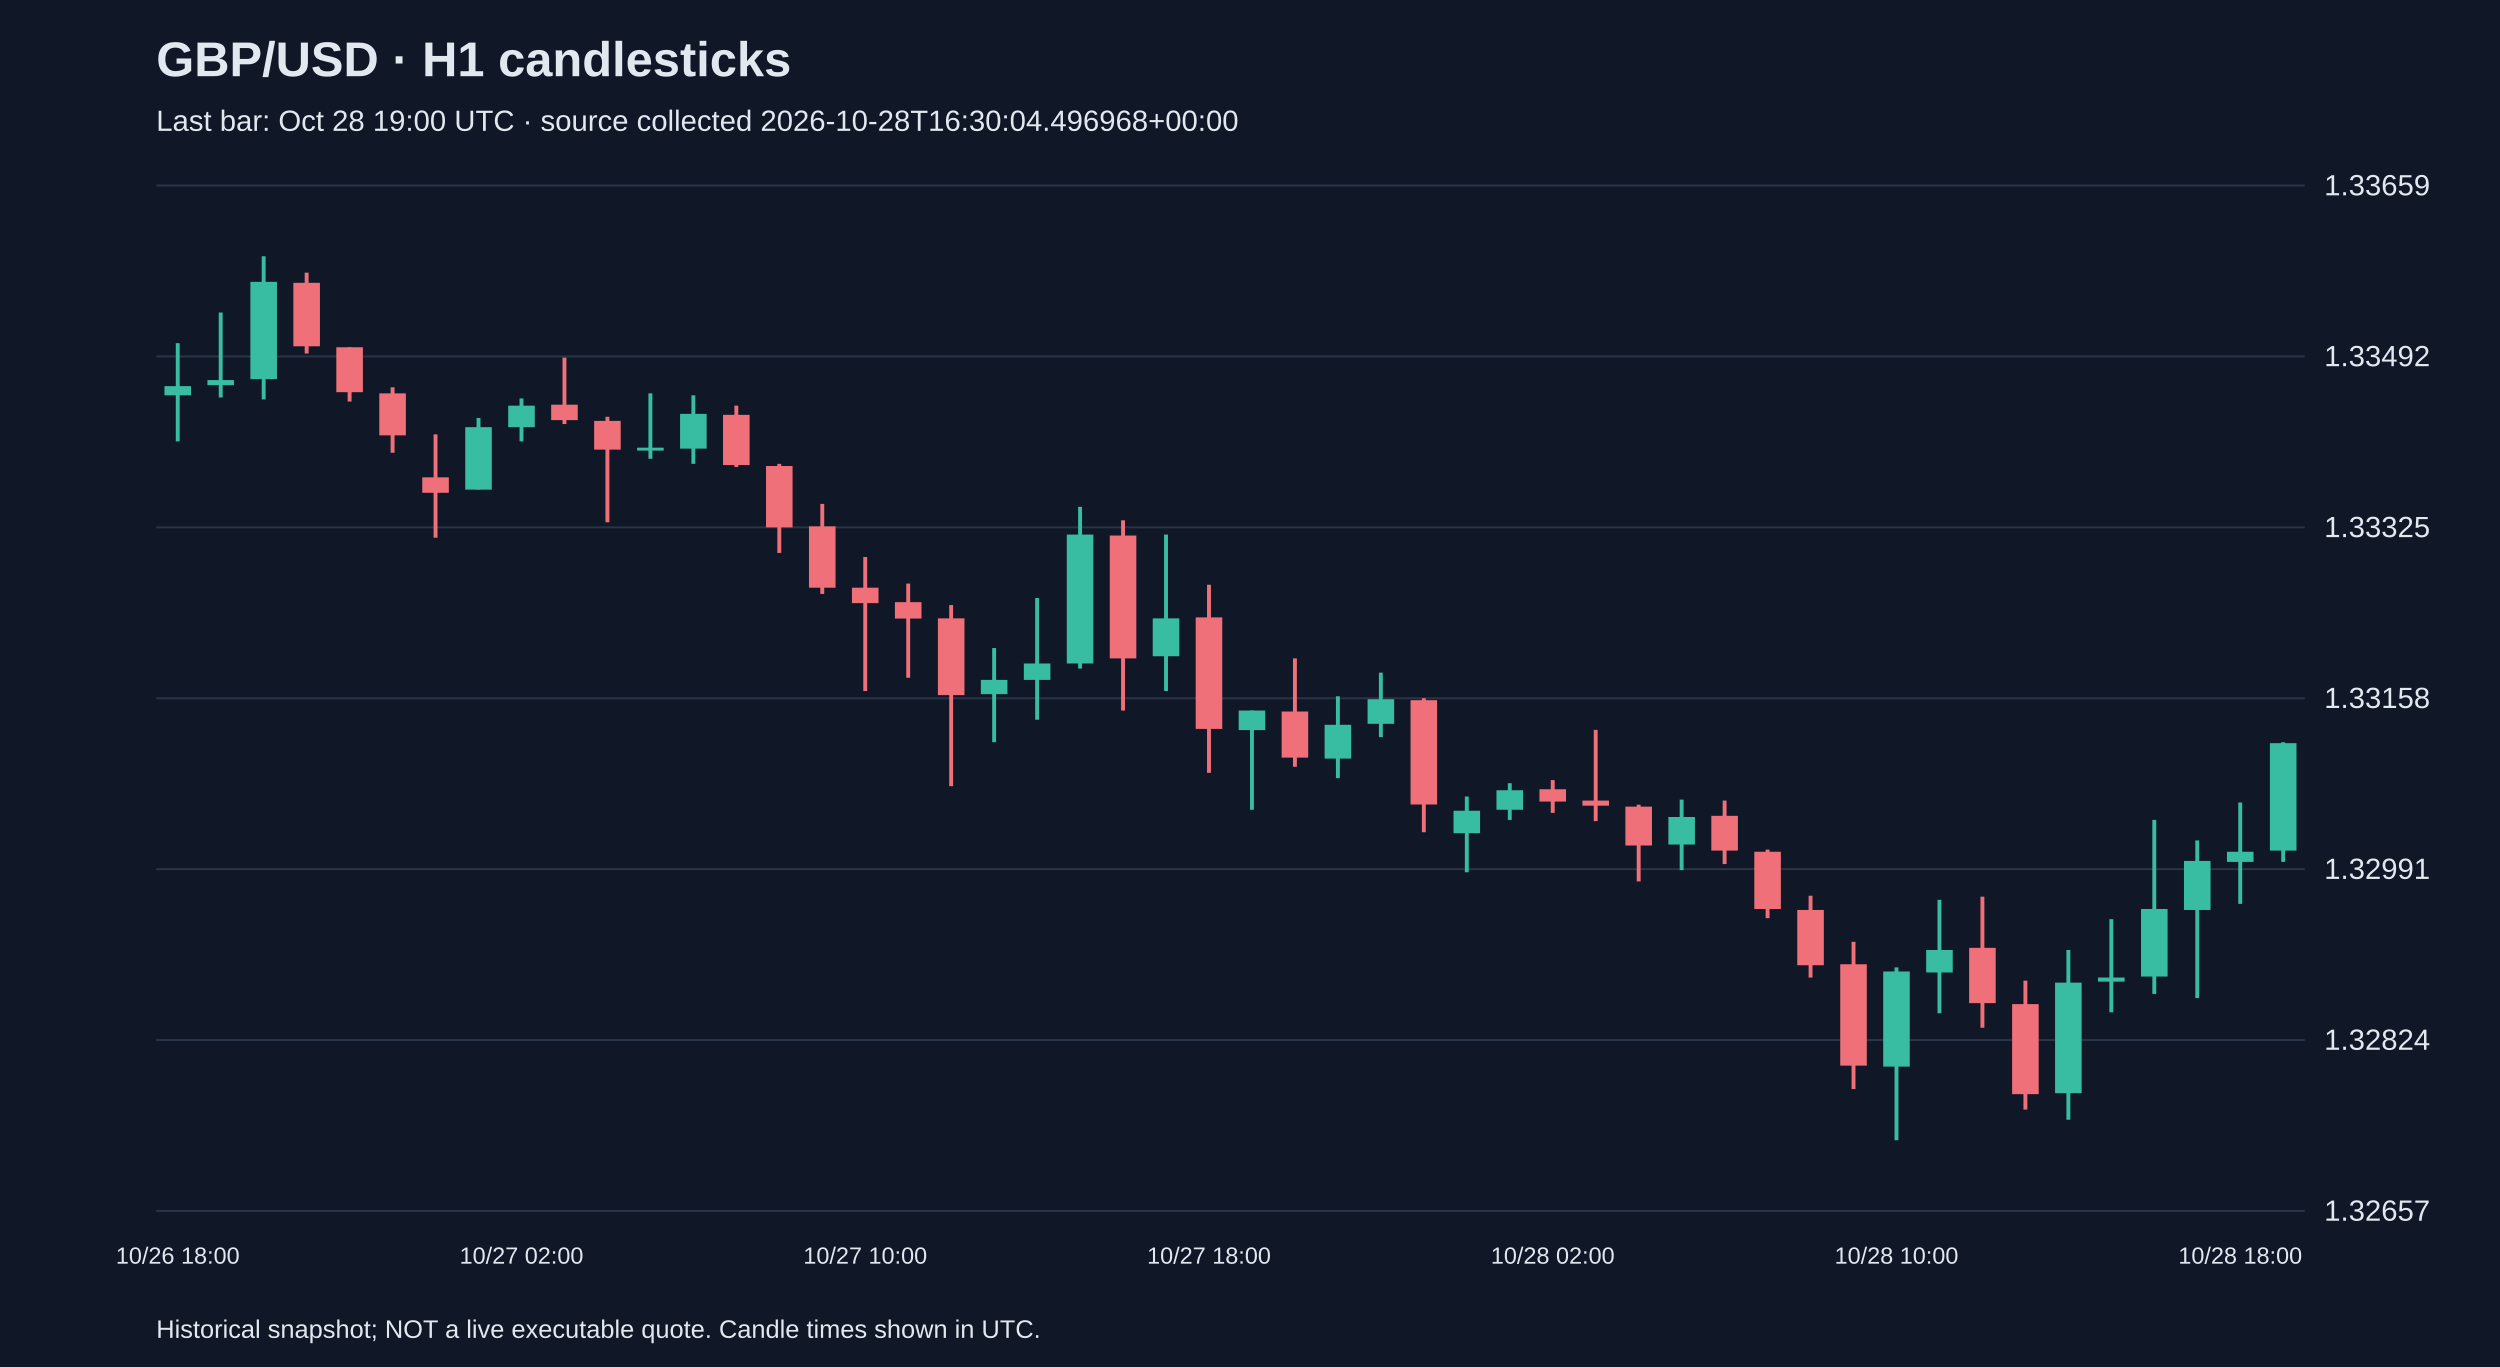
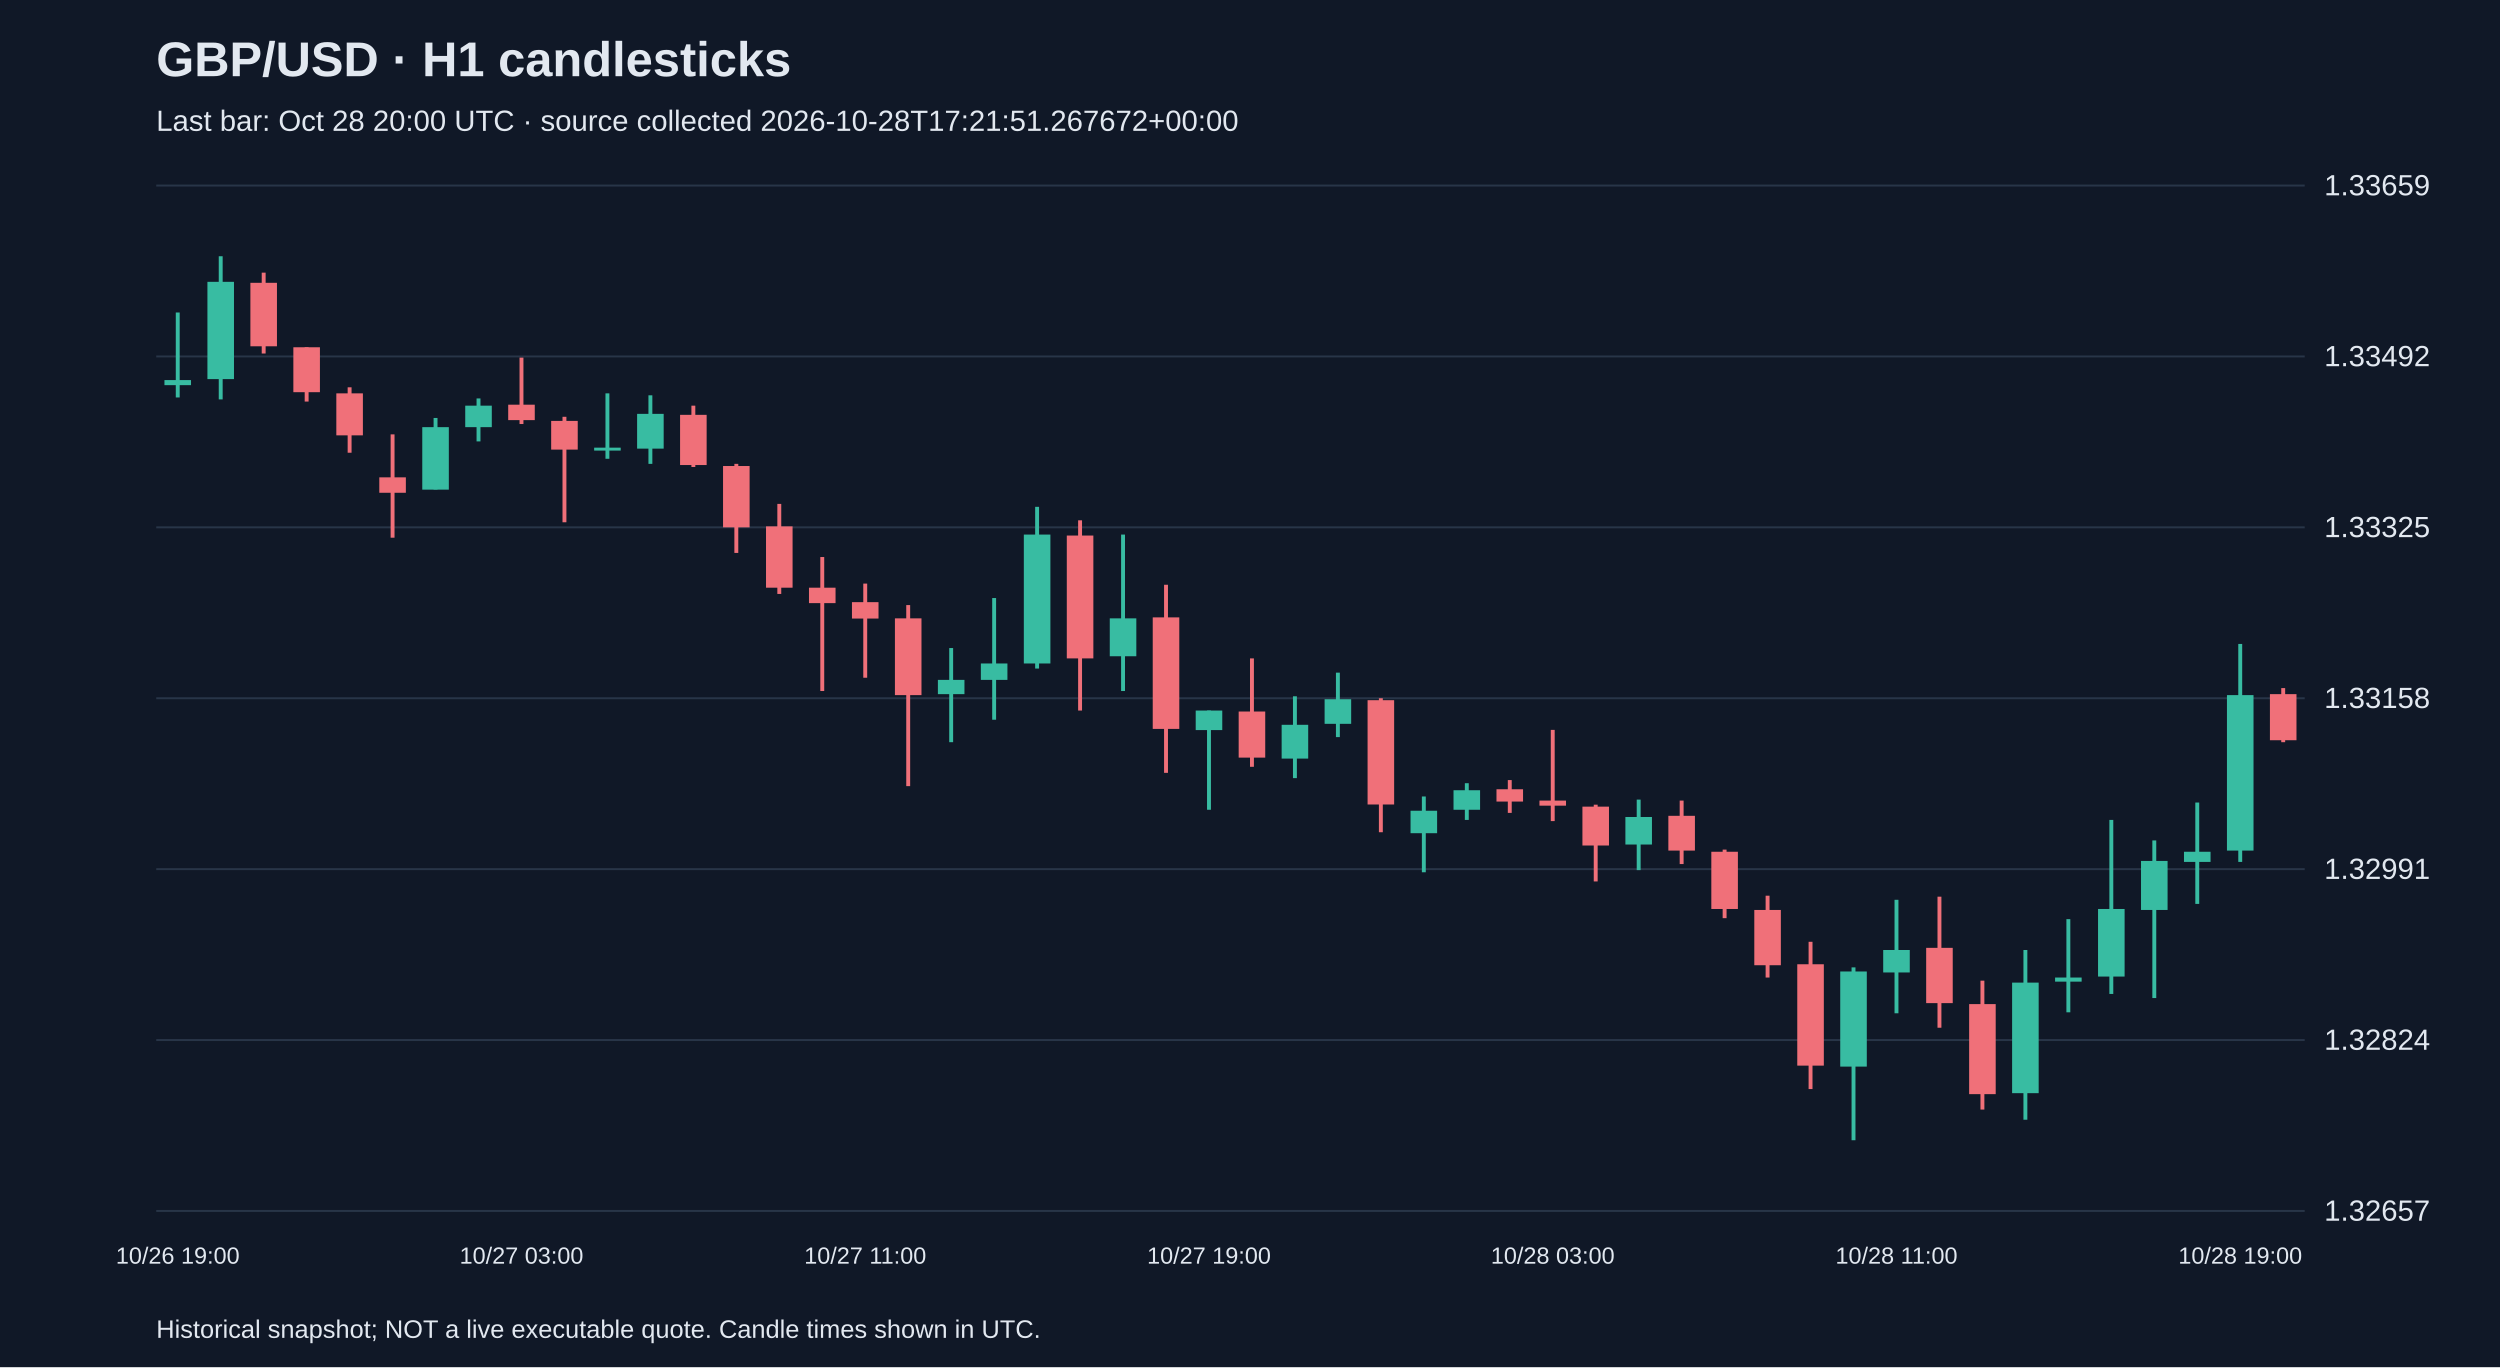
<svg xmlns="http://www.w3.org/2000/svg" viewBox="0 0 1280 700">
  <rect width="100%" height="100%" fill="#101827" />
  <style>text{font-family:Arial,sans-serif;fill:#e2e8f0}</style>
  <text x="80" y="39" font-size="25" font-weight="bold">GBP/USD · H1 candlesticks</text>
-   <text x="80" y="67" font-size="15" fill="#a6b1c5">Last bar: Oct 28 19:00 UTC · source collected 2026-10-28T16:30:04.496968+00:00</text>
+   <text x="80" y="67" font-size="15" fill="#a6b1c5">Last bar: Oct 28 20:00 UTC · source collected 2026-10-28T17:21:51.267672+00:00</text>
  <line x1="80" y1="620.0" x2="1180" y2="620.0" stroke="#283548" />
  <text x="1190" y="625.0" font-size="15">1.32657</text>
  <line x1="80" y1="532.5" x2="1180" y2="532.5" stroke="#283548" />
  <text x="1190" y="537.5" font-size="15">1.32824</text>
  <line x1="80" y1="445.0" x2="1180" y2="445.0" stroke="#283548" />
  <text x="1190" y="450.0" font-size="15">1.32991</text>
  <line x1="80" y1="357.5" x2="1180" y2="357.5" stroke="#283548" />
  <text x="1190" y="362.5" font-size="15">1.33158</text>
  <line x1="80" y1="270.0" x2="1180" y2="270.0" stroke="#283548" />
  <text x="1190" y="275.0" font-size="15">1.33325</text>
  <line x1="80" y1="182.5" x2="1180" y2="182.5" stroke="#283548" />
  <text x="1190" y="187.5" font-size="15">1.33492</text>
  <line x1="80" y1="95.0" x2="1180" y2="95.0" stroke="#283548" />
  <text x="1190" y="100.0" font-size="15">1.33659</text>
-   <line x1="91.0" y1="175.7" x2="91.0" y2="226.0" stroke="#38bca2" stroke-width="2" />
-   <rect x="84.2" y="197.7" width="13.6" height="4.7" fill="#38bca2" />
-   <text x="91.0" y="647" text-anchor="middle" font-size="12">10/26 18:00</text>
-   <line x1="113.0" y1="160.0" x2="113.0" y2="203.5" stroke="#38bca2" stroke-width="2" />
-   <rect x="106.2" y="194.6" width="13.6" height="2.6" fill="#38bca2" />
-   <line x1="135.0" y1="131.2" x2="135.0" y2="204.5" stroke="#38bca2" stroke-width="2" />
-   <rect x="128.2" y="144.3" width="13.6" height="49.8" fill="#38bca2" />
-   <line x1="157.0" y1="139.6" x2="157.0" y2="181.0" stroke="#f07079" stroke-width="2" />
-   <rect x="150.2" y="144.8" width="13.6" height="32.5" fill="#f07079" />
-   <line x1="179.0" y1="177.8" x2="179.0" y2="205.6" stroke="#f07079" stroke-width="2" />
-   <rect x="172.2" y="177.8" width="13.6" height="23.0" fill="#f07079" />
-   <line x1="201.0" y1="198.3" x2="201.0" y2="231.8" stroke="#f07079" stroke-width="2" />
-   <rect x="194.2" y="201.4" width="13.6" height="21.5" fill="#f07079" />
-   <line x1="223.0" y1="222.4" x2="223.0" y2="275.3" stroke="#f07079" stroke-width="2" />
-   <rect x="216.2" y="244.4" width="13.6" height="7.9" fill="#f07079" />
-   <line x1="245.0" y1="214.0" x2="245.0" y2="250.6" stroke="#38bca2" stroke-width="2" />
-   <rect x="238.2" y="218.7" width="13.6" height="32.0" fill="#38bca2" />
-   <line x1="267.0" y1="204.0" x2="267.0" y2="226.0" stroke="#38bca2" stroke-width="2" />
-   <rect x="260.2" y="207.7" width="13.6" height="11.0" fill="#38bca2" />
-   <text x="267.0" y="647" text-anchor="middle" font-size="12">10/27 02:00</text>
-   <line x1="289.0" y1="183.1" x2="289.0" y2="217.1" stroke="#f07079" stroke-width="2" />
-   <rect x="282.2" y="207.2" width="13.6" height="7.9" fill="#f07079" />
-   <line x1="311.0" y1="213.4" x2="311.0" y2="267.4" stroke="#f07079" stroke-width="2" />
-   <rect x="304.2" y="215.5" width="13.6" height="14.7" fill="#f07079" />
-   <line x1="333.0" y1="201.4" x2="333.0" y2="234.9" stroke="#38bca2" stroke-width="2" />
-   <rect x="326.2" y="229.2" width="13.6" height="1.5" fill="#38bca2" />
-   <line x1="355.0" y1="202.4" x2="355.0" y2="237.5" stroke="#38bca2" stroke-width="2" />
-   <rect x="348.2" y="211.9" width="13.6" height="17.8" fill="#38bca2" />
-   <line x1="377.0" y1="207.7" x2="377.0" y2="239.1" stroke="#f07079" stroke-width="2" />
-   <rect x="370.2" y="212.4" width="13.6" height="25.7" fill="#f07079" />
-   <line x1="399.0" y1="237.5" x2="399.0" y2="283.1" stroke="#f07079" stroke-width="2" />
-   <rect x="392.2" y="238.6" width="13.6" height="31.4" fill="#f07079" />
-   <line x1="421.0" y1="258.0" x2="421.0" y2="304.1" stroke="#f07079" stroke-width="2" />
-   <rect x="414.2" y="269.5" width="13.6" height="31.4" fill="#f07079" />
-   <line x1="443.0" y1="285.2" x2="443.0" y2="353.8" stroke="#f07079" stroke-width="2" />
-   <rect x="436.2" y="300.9" width="13.6" height="7.9" fill="#f07079" />
-   <text x="443.0" y="647" text-anchor="middle" font-size="12">10/27 10:00</text>
-   <line x1="465.0" y1="298.8" x2="465.0" y2="347.0" stroke="#f07079" stroke-width="2" />
-   <rect x="458.2" y="308.3" width="13.6" height="8.4" fill="#f07079" />
-   <line x1="487.0" y1="309.8" x2="487.0" y2="402.5" stroke="#f07079" stroke-width="2" />
-   <rect x="480.2" y="316.6" width="13.6" height="39.3" fill="#f07079" />
-   <line x1="509.0" y1="331.8" x2="509.0" y2="380.0" stroke="#38bca2" stroke-width="2" />
-   <rect x="502.2" y="348.1" width="13.6" height="7.3" fill="#38bca2" />
-   <line x1="531.0" y1="306.2" x2="531.0" y2="368.5" stroke="#38bca2" stroke-width="2" />
-   <rect x="524.2" y="339.7" width="13.6" height="8.4" fill="#38bca2" />
-   <line x1="553.0" y1="259.5" x2="553.0" y2="342.3" stroke="#38bca2" stroke-width="2" />
-   <rect x="546.2" y="273.7" width="13.6" height="66.0" fill="#38bca2" />
-   <line x1="575.0" y1="266.4" x2="575.0" y2="363.8" stroke="#f07079" stroke-width="2" />
-   <rect x="568.2" y="274.2" width="13.6" height="62.9" fill="#f07079" />
-   <line x1="597.0" y1="273.7" x2="597.0" y2="353.8" stroke="#38bca2" stroke-width="2" />
-   <rect x="590.2" y="316.6" width="13.6" height="19.4" fill="#38bca2" />
-   <line x1="619.0" y1="299.4" x2="619.0" y2="395.7" stroke="#f07079" stroke-width="2" />
-   <rect x="612.2" y="316.1" width="13.6" height="57.1" fill="#f07079" />
-   <text x="619.0" y="647" text-anchor="middle" font-size="12">10/27 18:00</text>
-   <line x1="641.0" y1="363.8" x2="641.0" y2="414.6" stroke="#38bca2" stroke-width="2" />
-   <rect x="634.2" y="363.8" width="13.6" height="10.0" fill="#38bca2" />
-   <line x1="663.0" y1="337.1" x2="663.0" y2="392.6" stroke="#f07079" stroke-width="2" />
-   <rect x="656.2" y="364.3" width="13.6" height="23.6" fill="#f07079" />
-   <line x1="685.0" y1="356.5" x2="685.0" y2="398.4" stroke="#38bca2" stroke-width="2" />
-   <rect x="678.2" y="371.1" width="13.6" height="17.3" fill="#38bca2" />
-   <line x1="707.0" y1="344.4" x2="707.0" y2="377.4" stroke="#38bca2" stroke-width="2" />
-   <rect x="700.2" y="358.0" width="13.6" height="12.6" fill="#38bca2" />
-   <line x1="729.0" y1="357.5" x2="729.0" y2="426.1" stroke="#f07079" stroke-width="2" />
-   <rect x="722.2" y="358.5" width="13.6" height="53.4" fill="#f07079" />
-   <line x1="751.0" y1="407.8" x2="751.0" y2="446.6" stroke="#38bca2" stroke-width="2" />
-   <rect x="744.2" y="415.1" width="13.6" height="11.5" fill="#38bca2" />
-   <line x1="773.0" y1="401.0" x2="773.0" y2="419.8" stroke="#38bca2" stroke-width="2" />
-   <rect x="766.2" y="404.6" width="13.6" height="10.0" fill="#38bca2" />
-   <line x1="795.0" y1="399.4" x2="795.0" y2="416.2" stroke="#f07079" stroke-width="2" />
-   <rect x="788.2" y="404.1" width="13.6" height="6.3" fill="#f07079" />
-   <text x="795.0" y="647" text-anchor="middle" font-size="12">10/28 02:00</text>
-   <line x1="817.0" y1="373.7" x2="817.0" y2="420.4" stroke="#f07079" stroke-width="2" />
-   <rect x="810.2" y="409.9" width="13.6" height="2.6" fill="#f07079" />
-   <line x1="839.0" y1="412.0" x2="839.0" y2="451.3" stroke="#f07079" stroke-width="2" />
-   <rect x="832.2" y="413.0" width="13.6" height="19.9" fill="#f07079" />
-   <line x1="861.0" y1="409.4" x2="861.0" y2="445.5" stroke="#38bca2" stroke-width="2" />
-   <rect x="854.2" y="418.3" width="13.6" height="14.1" fill="#38bca2" />
-   <line x1="883.0" y1="409.9" x2="883.0" y2="442.4" stroke="#f07079" stroke-width="2" />
-   <rect x="876.2" y="417.7" width="13.6" height="17.8" fill="#f07079" />
-   <line x1="905.0" y1="435.0" x2="905.0" y2="470.1" stroke="#f07079" stroke-width="2" />
-   <rect x="898.2" y="436.1" width="13.6" height="29.3" fill="#f07079" />
-   <line x1="927.0" y1="458.6" x2="927.0" y2="500.5" stroke="#f07079" stroke-width="2" />
-   <rect x="920.2" y="465.9" width="13.6" height="28.3" fill="#f07079" />
-   <line x1="949.0" y1="482.2" x2="949.0" y2="557.6" stroke="#f07079" stroke-width="2" />
-   <rect x="942.2" y="493.7" width="13.6" height="51.9" fill="#f07079" />
-   <line x1="971.0" y1="495.3" x2="971.0" y2="583.8" stroke="#38bca2" stroke-width="2" />
-   <rect x="964.2" y="497.4" width="13.6" height="48.7" fill="#38bca2" />
-   <text x="971.0" y="647" text-anchor="middle" font-size="12">10/28 10:00</text>
-   <line x1="993.0" y1="460.7" x2="993.0" y2="518.8" stroke="#38bca2" stroke-width="2" />
-   <rect x="986.2" y="486.4" width="13.6" height="11.5" fill="#38bca2" />
-   <line x1="1015.0" y1="459.1" x2="1015.0" y2="526.2" stroke="#f07079" stroke-width="2" />
-   <rect x="1008.2" y="485.3" width="13.6" height="28.3" fill="#f07079" />
-   <line x1="1037.0" y1="502.1" x2="1037.0" y2="568.1" stroke="#f07079" stroke-width="2" />
-   <rect x="1030.2" y="514.1" width="13.6" height="46.1" fill="#f07079" />
-   <line x1="1059.0" y1="486.4" x2="1059.0" y2="573.3" stroke="#38bca2" stroke-width="2" />
-   <rect x="1052.2" y="503.1" width="13.6" height="56.6" fill="#38bca2" />
-   <line x1="1081.0" y1="470.6" x2="1081.0" y2="518.3" stroke="#38bca2" stroke-width="2" />
-   <rect x="1074.2" y="500.5" width="13.6" height="2.1" fill="#38bca2" />
-   <line x1="1103.0" y1="419.8" x2="1103.0" y2="508.9" stroke="#38bca2" stroke-width="2" />
-   <rect x="1096.2" y="465.4" width="13.6" height="34.6" fill="#38bca2" />
-   <line x1="1125.0" y1="430.3" x2="1125.0" y2="511.0" stroke="#38bca2" stroke-width="2" />
-   <rect x="1118.2" y="440.8" width="13.6" height="25.1" fill="#38bca2" />
-   <line x1="1147.0" y1="410.9" x2="1147.0" y2="462.8" stroke="#38bca2" stroke-width="2" />
-   <rect x="1140.2" y="436.1" width="13.6" height="5.2" fill="#38bca2" />
-   <text x="1147.0" y="647" text-anchor="middle" font-size="12">10/28 18:00</text>
-   <line x1="1169.0" y1="380.0" x2="1169.0" y2="441.3" stroke="#38bca2" stroke-width="2" />
-   <rect x="1162.2" y="380.5" width="13.6" height="55.0" fill="#38bca2" />
+   <line x1="91.0" y1="160.0" x2="91.0" y2="203.5" stroke="#38bca2" stroke-width="2" />
+   <rect x="84.2" y="194.6" width="13.6" height="2.6" fill="#38bca2" />
+   <text x="91.0" y="647" text-anchor="middle" font-size="12">10/26 19:00</text>
+   <line x1="113.0" y1="131.2" x2="113.0" y2="204.5" stroke="#38bca2" stroke-width="2" />
+   <rect x="106.2" y="144.3" width="13.6" height="49.8" fill="#38bca2" />
+   <line x1="135.0" y1="139.6" x2="135.0" y2="181.0" stroke="#f07079" stroke-width="2" />
+   <rect x="128.2" y="144.8" width="13.6" height="32.5" fill="#f07079" />
+   <line x1="157.0" y1="177.8" x2="157.0" y2="205.6" stroke="#f07079" stroke-width="2" />
+   <rect x="150.2" y="177.8" width="13.6" height="23.0" fill="#f07079" />
+   <line x1="179.0" y1="198.3" x2="179.0" y2="231.8" stroke="#f07079" stroke-width="2" />
+   <rect x="172.2" y="201.4" width="13.6" height="21.5" fill="#f07079" />
+   <line x1="201.0" y1="222.4" x2="201.0" y2="275.3" stroke="#f07079" stroke-width="2" />
+   <rect x="194.2" y="244.4" width="13.6" height="7.9" fill="#f07079" />
+   <line x1="223.0" y1="214.0" x2="223.0" y2="250.6" stroke="#38bca2" stroke-width="2" />
+   <rect x="216.2" y="218.7" width="13.6" height="32.0" fill="#38bca2" />
+   <line x1="245.0" y1="204.0" x2="245.0" y2="226.0" stroke="#38bca2" stroke-width="2" />
+   <rect x="238.2" y="207.7" width="13.6" height="11.0" fill="#38bca2" />
+   <line x1="267.0" y1="183.1" x2="267.0" y2="217.1" stroke="#f07079" stroke-width="2" />
+   <rect x="260.2" y="207.2" width="13.6" height="7.9" fill="#f07079" />
+   <text x="267.0" y="647" text-anchor="middle" font-size="12">10/27 03:00</text>
+   <line x1="289.0" y1="213.4" x2="289.0" y2="267.4" stroke="#f07079" stroke-width="2" />
+   <rect x="282.2" y="215.5" width="13.6" height="14.7" fill="#f07079" />
+   <line x1="311.0" y1="201.4" x2="311.0" y2="234.9" stroke="#38bca2" stroke-width="2" />
+   <rect x="304.2" y="229.2" width="13.6" height="1.5" fill="#38bca2" />
+   <line x1="333.0" y1="202.4" x2="333.0" y2="237.5" stroke="#38bca2" stroke-width="2" />
+   <rect x="326.2" y="211.9" width="13.6" height="17.8" fill="#38bca2" />
+   <line x1="355.0" y1="207.7" x2="355.0" y2="239.1" stroke="#f07079" stroke-width="2" />
+   <rect x="348.2" y="212.4" width="13.6" height="25.7" fill="#f07079" />
+   <line x1="377.0" y1="237.5" x2="377.0" y2="283.1" stroke="#f07079" stroke-width="2" />
+   <rect x="370.2" y="238.6" width="13.6" height="31.4" fill="#f07079" />
+   <line x1="399.0" y1="258.0" x2="399.0" y2="304.1" stroke="#f07079" stroke-width="2" />
+   <rect x="392.2" y="269.5" width="13.6" height="31.4" fill="#f07079" />
+   <line x1="421.0" y1="285.2" x2="421.0" y2="353.8" stroke="#f07079" stroke-width="2" />
+   <rect x="414.2" y="300.9" width="13.6" height="7.9" fill="#f07079" />
+   <line x1="443.0" y1="298.8" x2="443.0" y2="347.0" stroke="#f07079" stroke-width="2" />
+   <rect x="436.2" y="308.3" width="13.6" height="8.4" fill="#f07079" />
+   <text x="443.0" y="647" text-anchor="middle" font-size="12">10/27 11:00</text>
+   <line x1="465.0" y1="309.8" x2="465.0" y2="402.5" stroke="#f07079" stroke-width="2" />
+   <rect x="458.2" y="316.6" width="13.6" height="39.3" fill="#f07079" />
+   <line x1="487.0" y1="331.8" x2="487.0" y2="380.0" stroke="#38bca2" stroke-width="2" />
+   <rect x="480.2" y="348.1" width="13.6" height="7.3" fill="#38bca2" />
+   <line x1="509.0" y1="306.2" x2="509.0" y2="368.5" stroke="#38bca2" stroke-width="2" />
+   <rect x="502.2" y="339.7" width="13.6" height="8.4" fill="#38bca2" />
+   <line x1="531.0" y1="259.5" x2="531.0" y2="342.3" stroke="#38bca2" stroke-width="2" />
+   <rect x="524.2" y="273.7" width="13.6" height="66.0" fill="#38bca2" />
+   <line x1="553.0" y1="266.4" x2="553.0" y2="363.8" stroke="#f07079" stroke-width="2" />
+   <rect x="546.2" y="274.2" width="13.6" height="62.9" fill="#f07079" />
+   <line x1="575.0" y1="273.7" x2="575.0" y2="353.8" stroke="#38bca2" stroke-width="2" />
+   <rect x="568.2" y="316.6" width="13.6" height="19.4" fill="#38bca2" />
+   <line x1="597.0" y1="299.4" x2="597.0" y2="395.7" stroke="#f07079" stroke-width="2" />
+   <rect x="590.2" y="316.1" width="13.6" height="57.1" fill="#f07079" />
+   <line x1="619.0" y1="363.8" x2="619.0" y2="414.6" stroke="#38bca2" stroke-width="2" />
+   <rect x="612.2" y="363.8" width="13.6" height="10.0" fill="#38bca2" />
+   <text x="619.0" y="647" text-anchor="middle" font-size="12">10/27 19:00</text>
+   <line x1="641.0" y1="337.1" x2="641.0" y2="392.6" stroke="#f07079" stroke-width="2" />
+   <rect x="634.2" y="364.3" width="13.6" height="23.6" fill="#f07079" />
+   <line x1="663.0" y1="356.5" x2="663.0" y2="398.4" stroke="#38bca2" stroke-width="2" />
+   <rect x="656.2" y="371.1" width="13.6" height="17.3" fill="#38bca2" />
+   <line x1="685.0" y1="344.4" x2="685.0" y2="377.4" stroke="#38bca2" stroke-width="2" />
+   <rect x="678.2" y="358.0" width="13.6" height="12.6" fill="#38bca2" />
+   <line x1="707.0" y1="357.5" x2="707.0" y2="426.1" stroke="#f07079" stroke-width="2" />
+   <rect x="700.2" y="358.5" width="13.6" height="53.4" fill="#f07079" />
+   <line x1="729.0" y1="407.8" x2="729.0" y2="446.6" stroke="#38bca2" stroke-width="2" />
+   <rect x="722.2" y="415.1" width="13.6" height="11.5" fill="#38bca2" />
+   <line x1="751.0" y1="401.0" x2="751.0" y2="419.8" stroke="#38bca2" stroke-width="2" />
+   <rect x="744.2" y="404.6" width="13.6" height="10.0" fill="#38bca2" />
+   <line x1="773.0" y1="399.4" x2="773.0" y2="416.2" stroke="#f07079" stroke-width="2" />
+   <rect x="766.2" y="404.1" width="13.6" height="6.3" fill="#f07079" />
+   <line x1="795.0" y1="373.7" x2="795.0" y2="420.4" stroke="#f07079" stroke-width="2" />
+   <rect x="788.2" y="409.9" width="13.6" height="2.6" fill="#f07079" />
+   <text x="795.0" y="647" text-anchor="middle" font-size="12">10/28 03:00</text>
+   <line x1="817.0" y1="412.0" x2="817.0" y2="451.3" stroke="#f07079" stroke-width="2" />
+   <rect x="810.2" y="413.0" width="13.6" height="19.9" fill="#f07079" />
+   <line x1="839.0" y1="409.4" x2="839.0" y2="445.5" stroke="#38bca2" stroke-width="2" />
+   <rect x="832.2" y="418.3" width="13.6" height="14.1" fill="#38bca2" />
+   <line x1="861.0" y1="409.9" x2="861.0" y2="442.4" stroke="#f07079" stroke-width="2" />
+   <rect x="854.2" y="417.7" width="13.6" height="17.8" fill="#f07079" />
+   <line x1="883.0" y1="435.0" x2="883.0" y2="470.1" stroke="#f07079" stroke-width="2" />
+   <rect x="876.2" y="436.1" width="13.6" height="29.3" fill="#f07079" />
+   <line x1="905.0" y1="458.6" x2="905.0" y2="500.5" stroke="#f07079" stroke-width="2" />
+   <rect x="898.2" y="465.9" width="13.6" height="28.3" fill="#f07079" />
+   <line x1="927.0" y1="482.2" x2="927.0" y2="557.6" stroke="#f07079" stroke-width="2" />
+   <rect x="920.2" y="493.7" width="13.6" height="51.9" fill="#f07079" />
+   <line x1="949.0" y1="495.3" x2="949.0" y2="583.8" stroke="#38bca2" stroke-width="2" />
+   <rect x="942.2" y="497.4" width="13.6" height="48.7" fill="#38bca2" />
+   <line x1="971.0" y1="460.7" x2="971.0" y2="518.8" stroke="#38bca2" stroke-width="2" />
+   <rect x="964.2" y="486.4" width="13.6" height="11.5" fill="#38bca2" />
+   <text x="971.0" y="647" text-anchor="middle" font-size="12">10/28 11:00</text>
+   <line x1="993.0" y1="459.1" x2="993.0" y2="526.2" stroke="#f07079" stroke-width="2" />
+   <rect x="986.2" y="485.3" width="13.6" height="28.3" fill="#f07079" />
+   <line x1="1015.0" y1="502.1" x2="1015.0" y2="568.1" stroke="#f07079" stroke-width="2" />
+   <rect x="1008.2" y="514.1" width="13.6" height="46.1" fill="#f07079" />
+   <line x1="1037.0" y1="486.4" x2="1037.0" y2="573.3" stroke="#38bca2" stroke-width="2" />
+   <rect x="1030.2" y="503.1" width="13.6" height="56.6" fill="#38bca2" />
+   <line x1="1059.0" y1="470.6" x2="1059.0" y2="518.3" stroke="#38bca2" stroke-width="2" />
+   <rect x="1052.2" y="500.5" width="13.6" height="2.1" fill="#38bca2" />
+   <line x1="1081.0" y1="419.8" x2="1081.0" y2="508.9" stroke="#38bca2" stroke-width="2" />
+   <rect x="1074.2" y="465.4" width="13.6" height="34.6" fill="#38bca2" />
+   <line x1="1103.0" y1="430.3" x2="1103.0" y2="511.0" stroke="#38bca2" stroke-width="2" />
+   <rect x="1096.2" y="440.8" width="13.6" height="25.1" fill="#38bca2" />
+   <line x1="1125.0" y1="410.9" x2="1125.0" y2="462.8" stroke="#38bca2" stroke-width="2" />
+   <rect x="1118.2" y="436.1" width="13.6" height="5.2" fill="#38bca2" />
+   <line x1="1147.0" y1="329.7" x2="1147.0" y2="441.3" stroke="#38bca2" stroke-width="2" />
+   <rect x="1140.2" y="355.9" width="13.6" height="79.6" fill="#38bca2" />
+   <text x="1147.0" y="647" text-anchor="middle" font-size="12">10/28 19:00</text>
+   <line x1="1169.0" y1="352.3" x2="1169.0" y2="380.0" stroke="#f07079" stroke-width="2" />
+   <rect x="1162.2" y="355.4" width="13.6" height="23.6" fill="#f07079" />
  <text x="80" y="685" font-size="13">Historical snapshot; NOT a live executable quote. Candle times shown in UTC.</text>
</svg>
